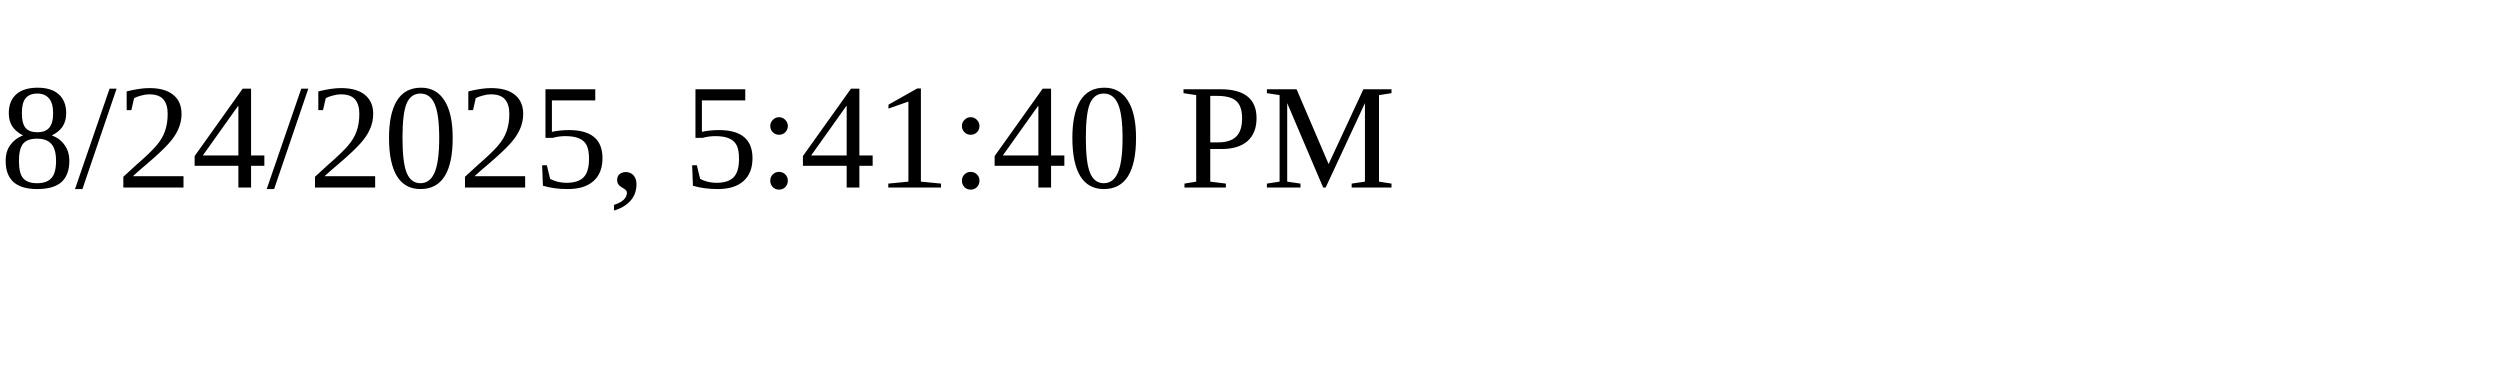
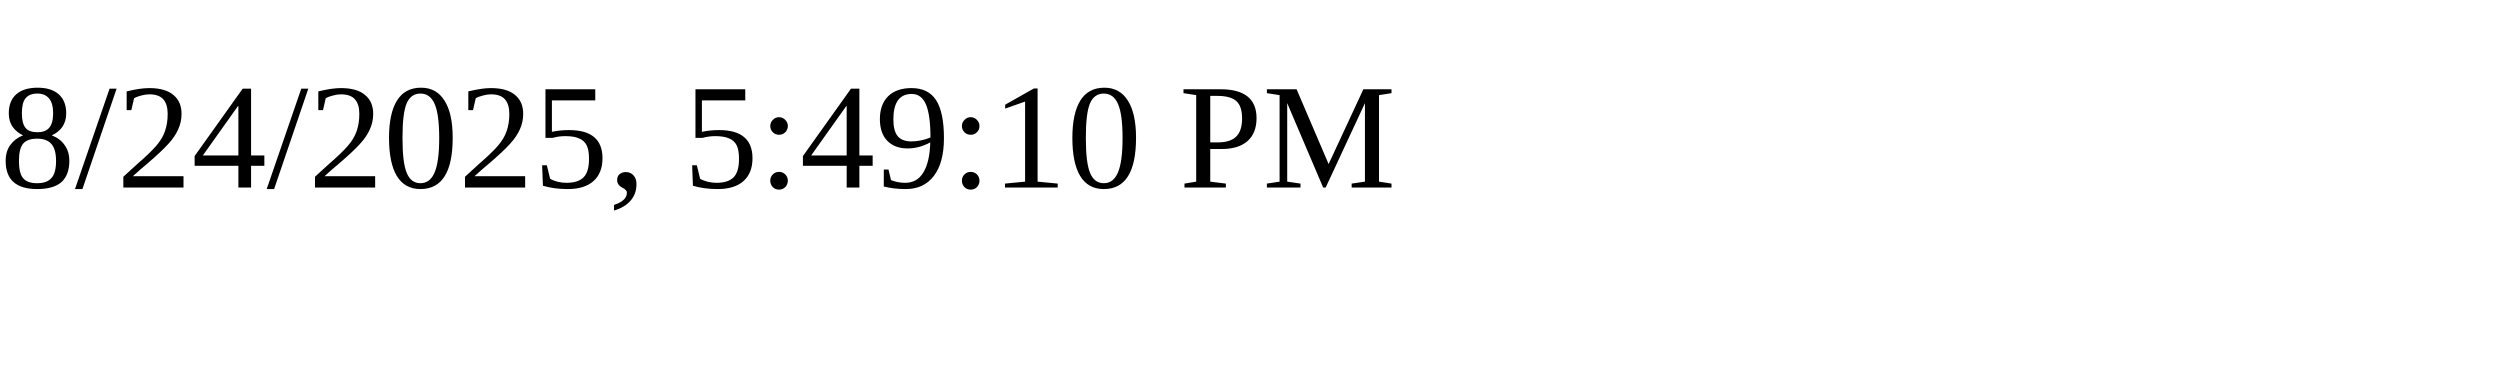
<svg xmlns="http://www.w3.org/2000/svg" height="30" width="200">
-   <text x="0" y="15">8/24/2025, 5:41:40 PM</text>
+   <text x="0" y="15">8/24/2025, 5:49:10 PM</text>
</svg>
